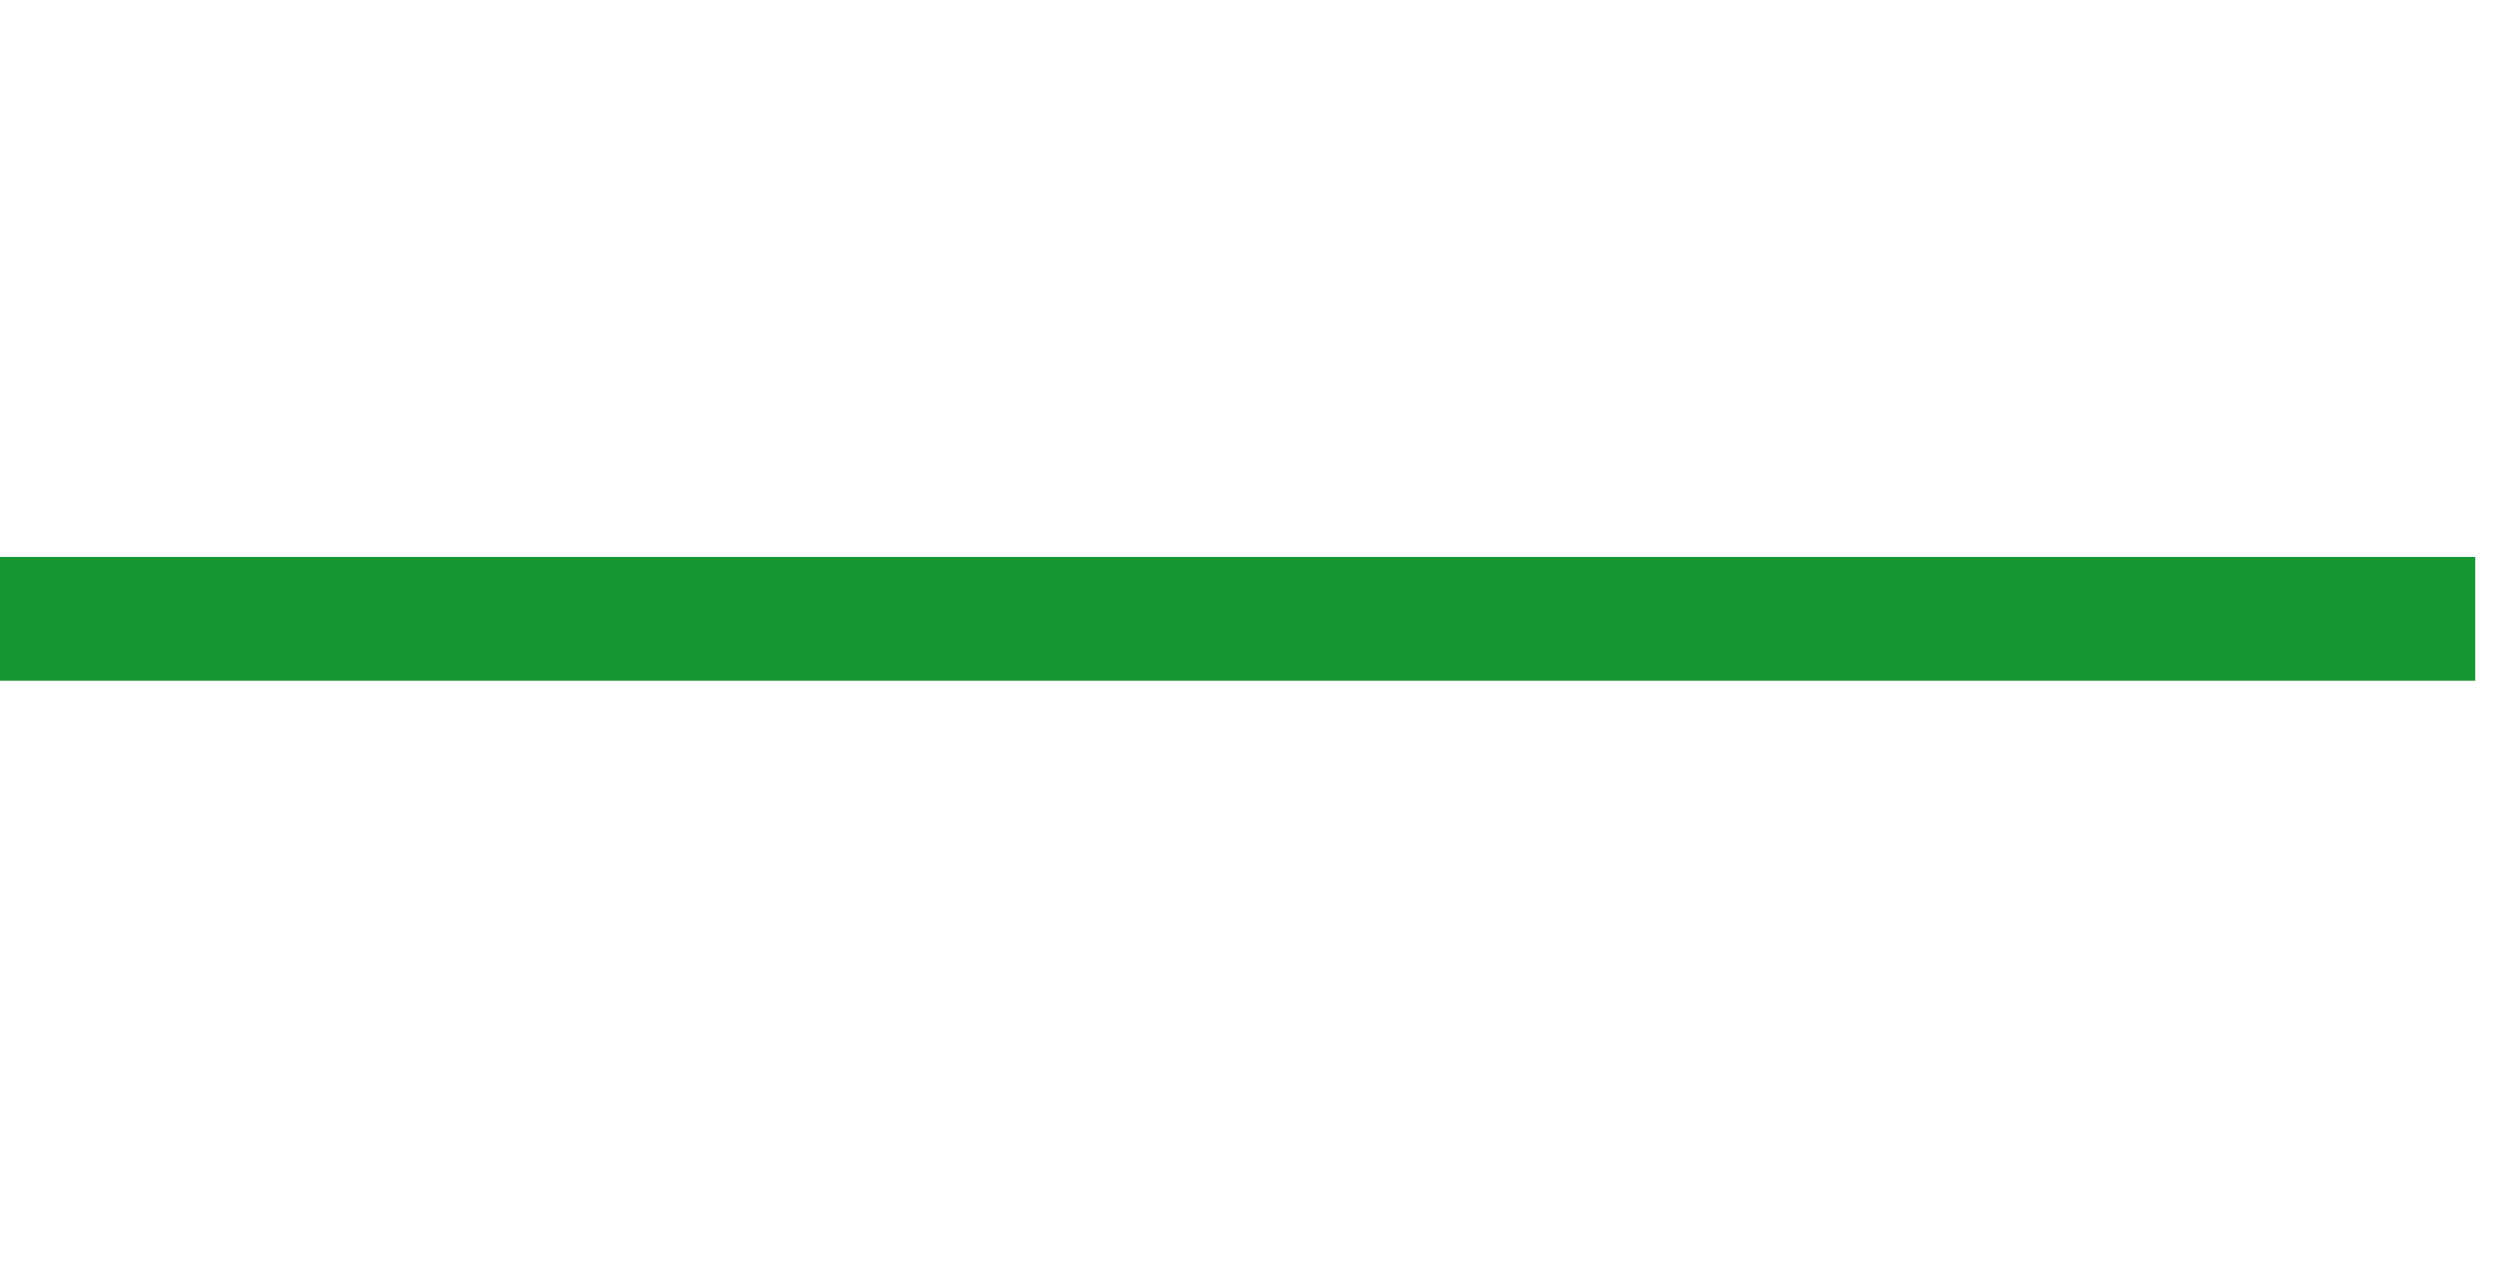
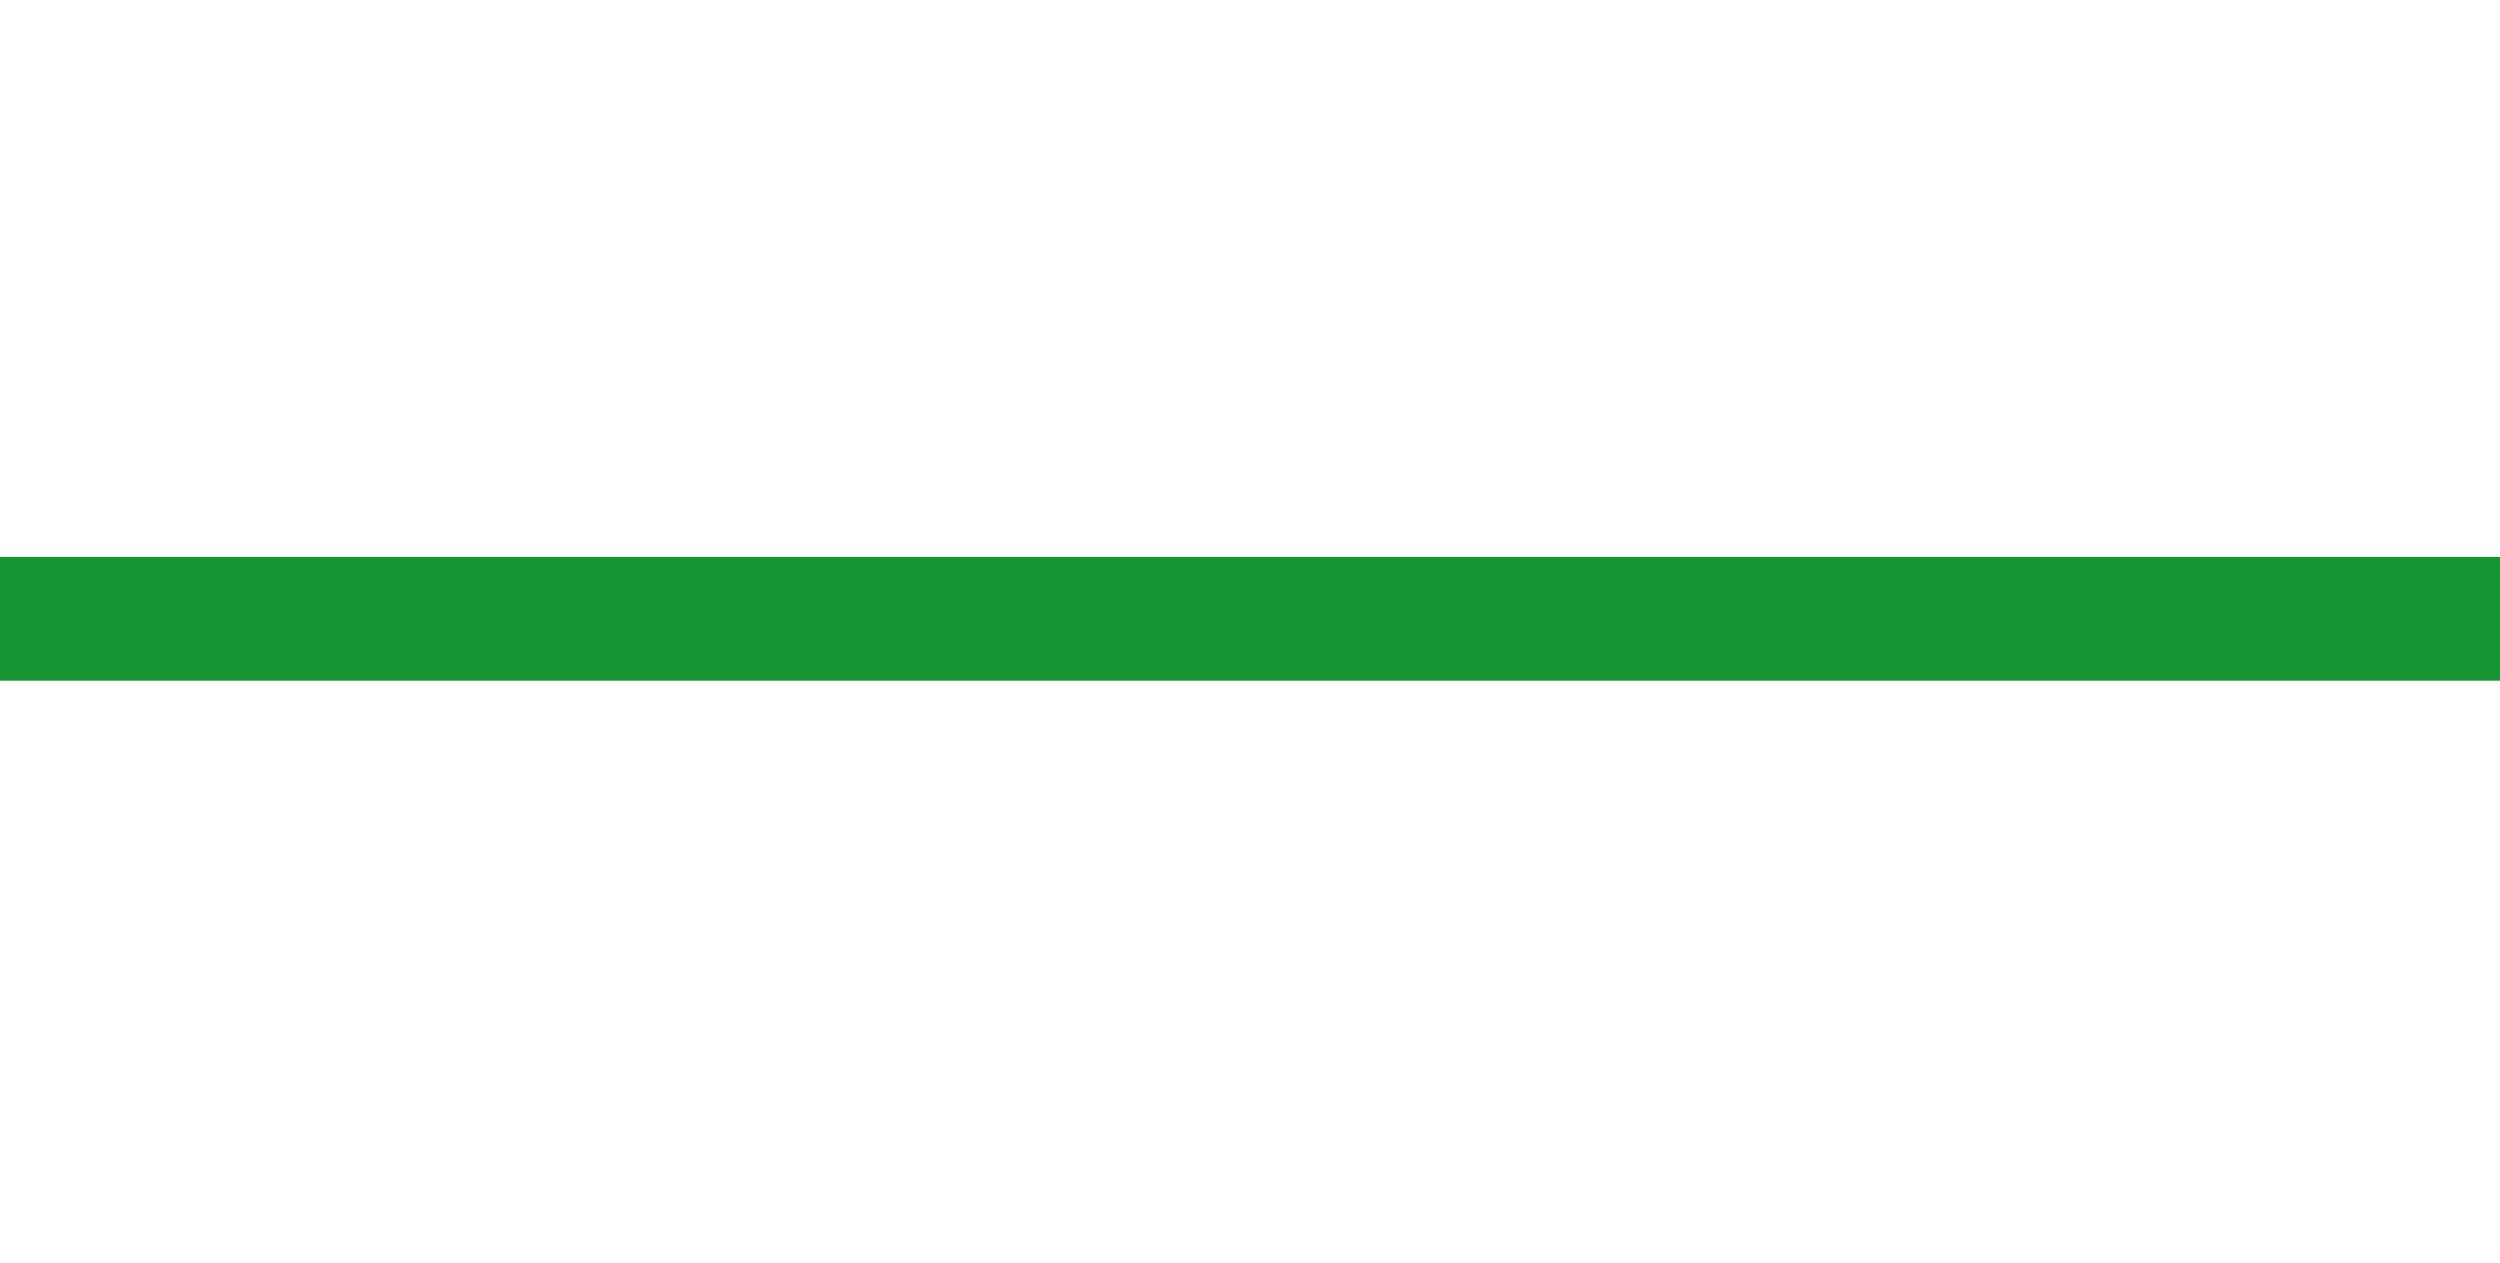
<svg xmlns="http://www.w3.org/2000/svg" width="101" height="51">
  <g fill="transparent" stroke="#169632" stroke-width="5">
-     <path d="M 0 25 L 100 25" />
+     <path d="M 0 25 L 101 25" />
  </g>
</svg>
